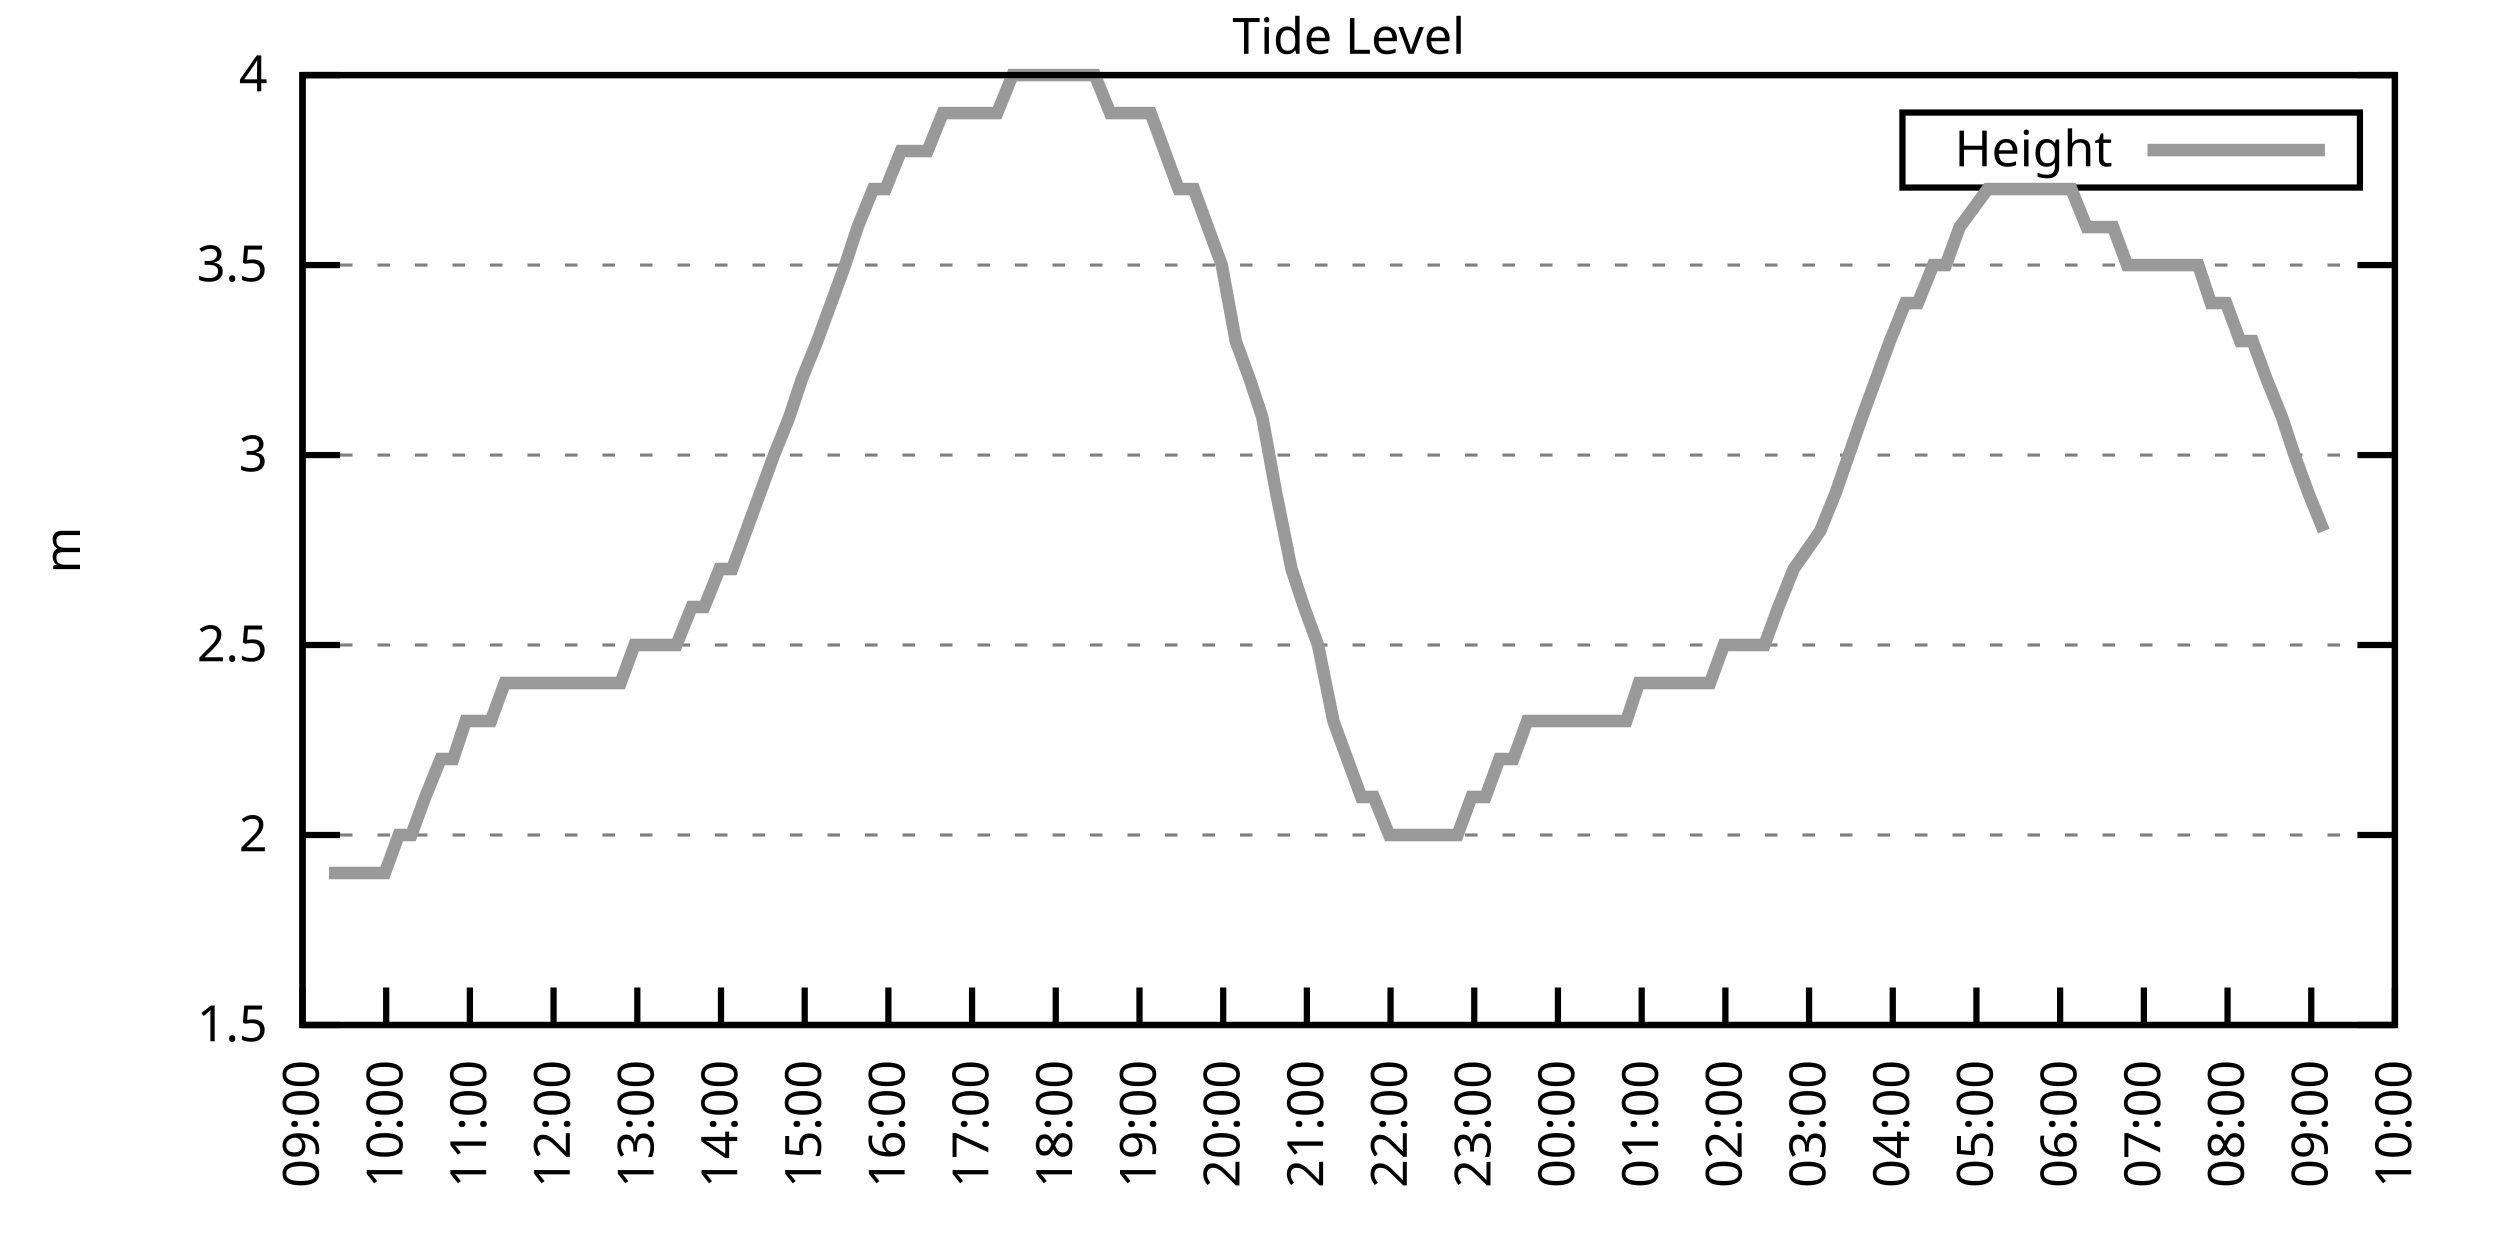
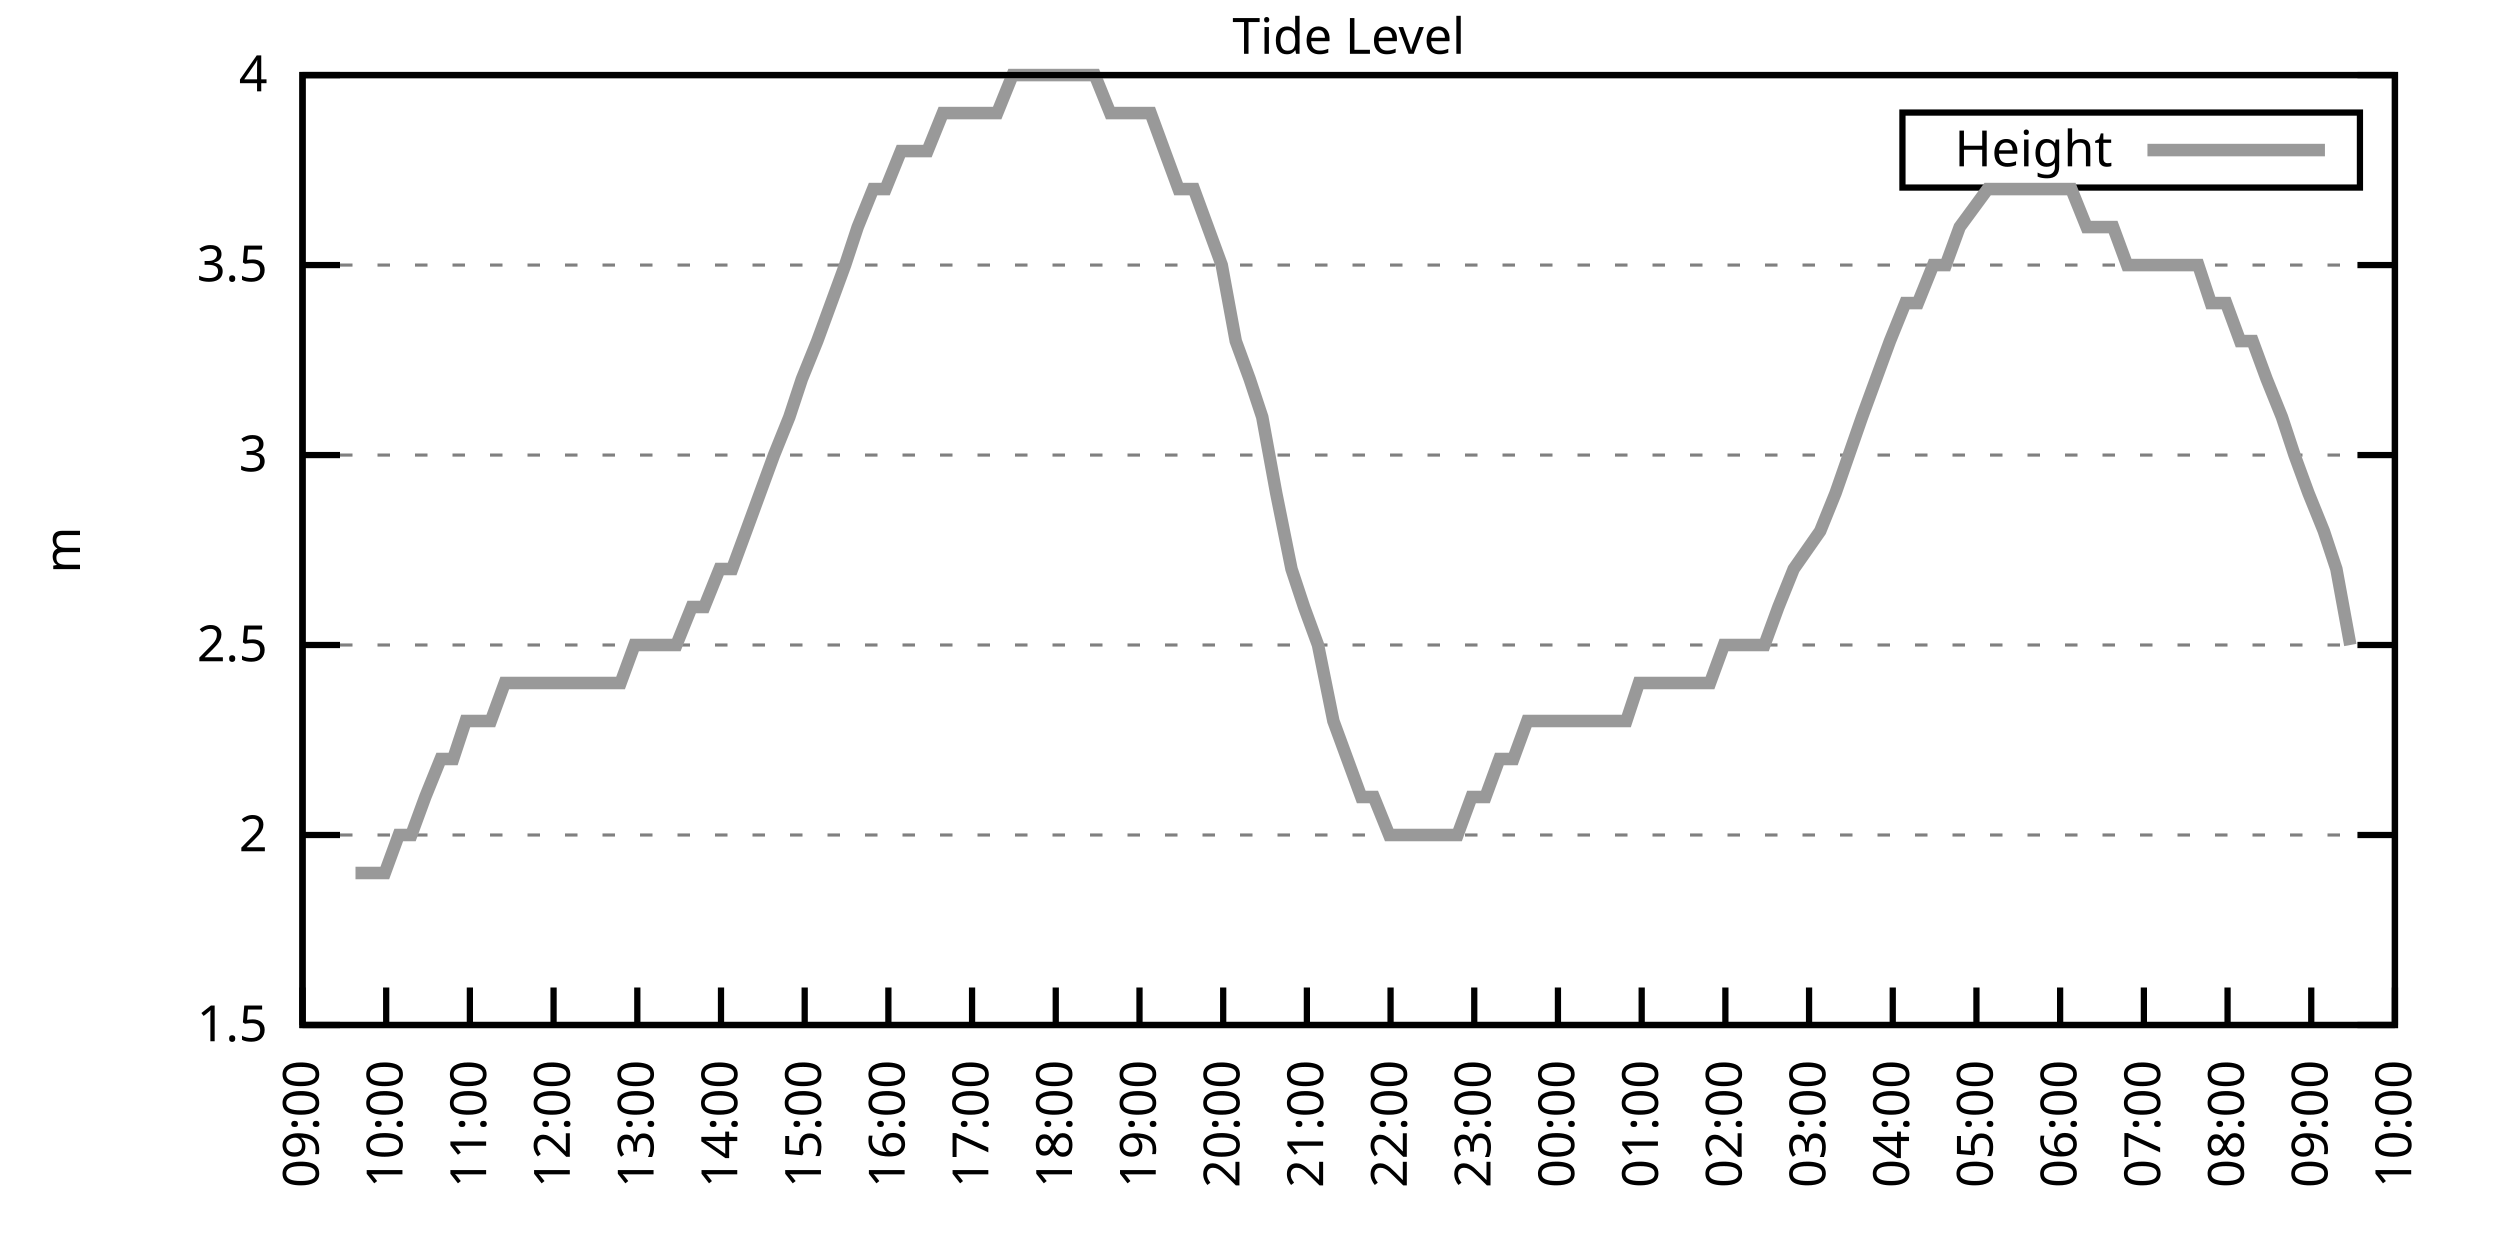
<svg xmlns="http://www.w3.org/2000/svg" xmlns:xlink="http://www.w3.org/1999/xlink" width="400" height="200" viewBox="0 0 400 200">
  <g id="gnuplot_canvas">
    <rect x="0" y="0" width="400" height="200" fill="none" />
    <defs>
      <circle id="gpDot" r="0.5" stroke-width="0.5" stroke="currentColor" />
      <path id="gpPt0" stroke-width="0.333" stroke="currentColor" d="M-1,0 h2 M0,-1 v2" />
      <path id="gpPt1" stroke-width="0.333" stroke="currentColor" d="M-1,-1 L1,1 M1,-1 L-1,1" />
      <path id="gpPt2" stroke-width="0.333" stroke="currentColor" d="M-1,0 L1,0 M0,-1 L0,1 M-1,-1 L1,1 M-1,1 L1,-1" />
      <rect id="gpPt3" stroke-width="0.333" stroke="currentColor" x="-1" y="-1" width="2" height="2" />
      <rect id="gpPt4" stroke-width="0.333" stroke="currentColor" fill="currentColor" x="-1" y="-1" width="2" height="2" />
      <circle id="gpPt5" stroke-width="0.333" stroke="currentColor" cx="0" cy="0" r="1" />
      <use xlink:href="#gpPt5" id="gpPt6" fill="currentColor" stroke="none" />
      <path id="gpPt7" stroke-width="0.333" stroke="currentColor" d="M0,-1.33 L-1.33,0.67 L1.33,0.67 z" />
      <use xlink:href="#gpPt7" id="gpPt8" fill="currentColor" stroke="none" />
      <use xlink:href="#gpPt7" id="gpPt9" stroke="currentColor" transform="rotate(180)" />
      <use xlink:href="#gpPt9" id="gpPt10" fill="currentColor" stroke="none" />
      <use xlink:href="#gpPt3" id="gpPt11" stroke="currentColor" transform="rotate(45)" />
      <use xlink:href="#gpPt11" id="gpPt12" fill="currentColor" stroke="none" />
      <path id="gpPt13" stroke-width="0.333" stroke="currentColor" d="M0,1.330 L1.265,0.411 L0.782,-1.067 L-0.782,-1.076 L-1.265,0.411 z" />
      <use xlink:href="#gpPt13" id="gpPt14" fill="currentColor" stroke="none" />
      <filter id="textbox" filterUnits="objectBoundingBox" x="0" y="0" height="1" width="1">
        <feFlood flood-color="white" flood-opacity="1" result="bgnd" />
        <feComposite in="SourceGraphic" in2="bgnd" operator="atop" />
      </filter>
      <filter id="greybox" filterUnits="objectBoundingBox" x="0" y="0" height="1" width="1">
        <feFlood flood-color="lightgrey" flood-opacity="1" result="grey" />
        <feComposite in="SourceGraphic" in2="grey" operator="atop" />
      </filter>
    </defs>
    <g fill="none" color="white" stroke="currentColor" stroke-width="1.00" stroke-linecap="butt" stroke-linejoin="miter">
</g>
    <g fill="none" color="black" stroke="currentColor" stroke-width="1.00" stroke-linecap="butt" stroke-linejoin="miter">
      <g stroke="none" shape-rendering="crispEdges">
        <polygon fill="rgb(255, 255, 255)" points="48.40,164.00 383.18,164.00 383.18,12.02 48.40,12.02 " />
      </g>
    </g>
    <g fill="none" color="black" stroke="currentColor" stroke-width="1.00" stroke-linecap="butt" stroke-linejoin="miter">
</g>
    <g fill="none" color="black" stroke="black" stroke-width="0.50" stroke-linecap="butt" stroke-linejoin="miter">
</g>
    <g fill="none" color="gray" stroke="currentColor" stroke-width="0.50" stroke-linecap="butt" stroke-linejoin="miter">
      <path stroke="gray" stroke-dasharray="2,4" class="gridline" d="M48.40,164.00 L383.19,164.00  " />
    </g>
    <g fill="none" color="gray" stroke="gray" stroke-width="1.00" stroke-linecap="butt" stroke-linejoin="miter">
</g>
    <g fill="none" color="black" stroke="currentColor" stroke-width="1.00" stroke-linecap="butt" stroke-linejoin="miter">
      <path stroke="black" d="M48.40,164.00 L54.40,164.00 M383.19,164.00 L377.19,164.00  " />
      <g transform="translate(42.80,166.60)" stroke="none" fill="black" font-family="Sans" font-size="8.00" text-anchor="end">
        <text>
          <tspan font-family="Sans"> 1.5</tspan>
        </text>
      </g>
    </g>
    <g fill="none" color="black" stroke="currentColor" stroke-width="1.00" stroke-linecap="butt" stroke-linejoin="miter">
</g>
    <g fill="none" color="black" stroke="black" stroke-width="0.50" stroke-linecap="butt" stroke-linejoin="miter">
</g>
    <g fill="none" color="gray" stroke="currentColor" stroke-width="0.50" stroke-linecap="butt" stroke-linejoin="miter">
      <path stroke="gray" stroke-dasharray="2,4" class="gridline" d="M48.40,133.60 L383.19,133.60  " />
    </g>
    <g fill="none" color="gray" stroke="gray" stroke-width="1.00" stroke-linecap="butt" stroke-linejoin="miter">
</g>
    <g fill="none" color="black" stroke="currentColor" stroke-width="1.00" stroke-linecap="butt" stroke-linejoin="miter">
      <path stroke="black" d="M48.40,133.60 L54.40,133.60 M383.19,133.60 L377.19,133.60  " />
      <g transform="translate(42.80,136.20)" stroke="none" fill="black" font-family="Sans" font-size="8.00" text-anchor="end">
        <text>
          <tspan font-family="Sans"> 2</tspan>
        </text>
      </g>
    </g>
    <g fill="none" color="black" stroke="currentColor" stroke-width="1.00" stroke-linecap="butt" stroke-linejoin="miter">
</g>
    <g fill="none" color="black" stroke="black" stroke-width="0.50" stroke-linecap="butt" stroke-linejoin="miter">
</g>
    <g fill="none" color="gray" stroke="currentColor" stroke-width="0.50" stroke-linecap="butt" stroke-linejoin="miter">
      <path stroke="gray" stroke-dasharray="2,4" class="gridline" d="M48.40,103.20 L383.19,103.20  " />
    </g>
    <g fill="none" color="gray" stroke="gray" stroke-width="1.00" stroke-linecap="butt" stroke-linejoin="miter">
</g>
    <g fill="none" color="black" stroke="currentColor" stroke-width="1.00" stroke-linecap="butt" stroke-linejoin="miter">
      <path stroke="black" d="M48.40,103.20 L54.40,103.20 M383.19,103.20 L377.19,103.20  " />
      <g transform="translate(42.80,105.80)" stroke="none" fill="black" font-family="Sans" font-size="8.00" text-anchor="end">
        <text>
          <tspan font-family="Sans"> 2.5</tspan>
        </text>
      </g>
    </g>
    <g fill="none" color="black" stroke="currentColor" stroke-width="1.00" stroke-linecap="butt" stroke-linejoin="miter">
</g>
    <g fill="none" color="black" stroke="black" stroke-width="0.50" stroke-linecap="butt" stroke-linejoin="miter">
</g>
    <g fill="none" color="gray" stroke="currentColor" stroke-width="0.50" stroke-linecap="butt" stroke-linejoin="miter">
      <path stroke="gray" stroke-dasharray="2,4" class="gridline" d="M48.40,72.81 L383.19,72.81  " />
    </g>
    <g fill="none" color="gray" stroke="gray" stroke-width="1.00" stroke-linecap="butt" stroke-linejoin="miter">
</g>
    <g fill="none" color="black" stroke="currentColor" stroke-width="1.00" stroke-linecap="butt" stroke-linejoin="miter">
      <path stroke="black" d="M48.40,72.81 L54.40,72.81 M383.19,72.81 L377.19,72.81  " />
      <g transform="translate(42.80,75.41)" stroke="none" fill="black" font-family="Sans" font-size="8.00" text-anchor="end">
        <text>
          <tspan font-family="Sans"> 3</tspan>
        </text>
      </g>
    </g>
    <g fill="none" color="black" stroke="currentColor" stroke-width="1.00" stroke-linecap="butt" stroke-linejoin="miter">
</g>
    <g fill="none" color="black" stroke="black" stroke-width="0.50" stroke-linecap="butt" stroke-linejoin="miter">
</g>
    <g fill="none" color="gray" stroke="currentColor" stroke-width="0.50" stroke-linecap="butt" stroke-linejoin="miter">
      <path stroke="gray" stroke-dasharray="2,4" class="gridline" d="M48.40,42.41 L383.19,42.41  " />
    </g>
    <g fill="none" color="gray" stroke="gray" stroke-width="1.00" stroke-linecap="butt" stroke-linejoin="miter">
</g>
    <g fill="none" color="black" stroke="currentColor" stroke-width="1.00" stroke-linecap="butt" stroke-linejoin="miter">
      <path stroke="black" d="M48.40,42.41 L54.40,42.41 M383.19,42.41 L377.19,42.41  " />
      <g transform="translate(42.80,45.01)" stroke="none" fill="black" font-family="Sans" font-size="8.00" text-anchor="end">
        <text>
          <tspan font-family="Sans"> 3.5</tspan>
        </text>
      </g>
    </g>
    <g fill="none" color="black" stroke="currentColor" stroke-width="1.00" stroke-linecap="butt" stroke-linejoin="miter">
</g>
    <g fill="none" color="black" stroke="black" stroke-width="0.50" stroke-linecap="butt" stroke-linejoin="miter">
</g>
    <g fill="none" color="gray" stroke="currentColor" stroke-width="0.50" stroke-linecap="butt" stroke-linejoin="miter">
      <path stroke="gray" stroke-dasharray="2,4" class="gridline" d="M48.40,12.01 L383.19,12.01  " />
    </g>
    <g fill="none" color="gray" stroke="gray" stroke-width="1.00" stroke-linecap="butt" stroke-linejoin="miter">
</g>
    <g fill="none" color="black" stroke="currentColor" stroke-width="1.00" stroke-linecap="butt" stroke-linejoin="miter">
      <path stroke="black" d="M48.40,12.01 L54.40,12.01 M383.19,12.01 L377.19,12.01  " />
      <g transform="translate(42.80,14.61)" stroke="none" fill="black" font-family="Sans" font-size="8.00" text-anchor="end">
        <text>
          <tspan font-family="Sans"> 4</tspan>
        </text>
      </g>
    </g>
    <g fill="none" color="black" stroke="currentColor" stroke-width="1.00" stroke-linecap="butt" stroke-linejoin="miter">
      <path stroke="black" d="M48.40,164.00 L48.40,158.00  " />
      <g transform="translate(51.00,169.60) rotate(270.00)" stroke="none" fill="black" font-family="Sans" font-size="8.00" text-anchor="end">
        <text>
          <tspan font-family="Sans">09:00</tspan>
        </text>
      </g>
    </g>
    <g fill="none" color="black" stroke="currentColor" stroke-width="1.00" stroke-linecap="butt" stroke-linejoin="miter">
      <path stroke="black" d="M61.79,164.00 L61.79,158.00  " />
      <g transform="translate(64.39,169.60) rotate(270.00)" stroke="none" fill="black" font-family="Sans" font-size="8.00" text-anchor="end">
        <text>
          <tspan font-family="Sans">10:00</tspan>
        </text>
      </g>
    </g>
    <g fill="none" color="black" stroke="currentColor" stroke-width="1.00" stroke-linecap="butt" stroke-linejoin="miter">
      <path stroke="black" d="M75.18,164.00 L75.18,158.00  " />
      <g transform="translate(77.78,169.60) rotate(270.00)" stroke="none" fill="black" font-family="Sans" font-size="8.00" text-anchor="end">
        <text>
          <tspan font-family="Sans">11:00</tspan>
        </text>
      </g>
    </g>
    <g fill="none" color="black" stroke="currentColor" stroke-width="1.00" stroke-linecap="butt" stroke-linejoin="miter">
      <path stroke="black" d="M88.57,164.00 L88.57,158.00  " />
      <g transform="translate(91.17,169.60) rotate(270.00)" stroke="none" fill="black" font-family="Sans" font-size="8.00" text-anchor="end">
        <text>
          <tspan font-family="Sans">12:00</tspan>
        </text>
      </g>
    </g>
    <g fill="none" color="black" stroke="currentColor" stroke-width="1.00" stroke-linecap="butt" stroke-linejoin="miter">
      <path stroke="black" d="M101.97,164.00 L101.97,158.00  " />
      <g transform="translate(104.57,169.60) rotate(270.00)" stroke="none" fill="black" font-family="Sans" font-size="8.00" text-anchor="end">
        <text>
          <tspan font-family="Sans">13:00</tspan>
        </text>
      </g>
    </g>
    <g fill="none" color="black" stroke="currentColor" stroke-width="1.00" stroke-linecap="butt" stroke-linejoin="miter">
      <path stroke="black" d="M115.36,164.00 L115.36,158.00  " />
      <g transform="translate(117.96,169.60) rotate(270.00)" stroke="none" fill="black" font-family="Sans" font-size="8.00" text-anchor="end">
        <text>
          <tspan font-family="Sans">14:00</tspan>
        </text>
      </g>
    </g>
    <g fill="none" color="black" stroke="currentColor" stroke-width="1.00" stroke-linecap="butt" stroke-linejoin="miter">
      <path stroke="black" d="M128.75,164.00 L128.75,158.00  " />
      <g transform="translate(131.35,169.60) rotate(270.00)" stroke="none" fill="black" font-family="Sans" font-size="8.00" text-anchor="end">
        <text>
          <tspan font-family="Sans">15:00</tspan>
        </text>
      </g>
    </g>
    <g fill="none" color="black" stroke="currentColor" stroke-width="1.00" stroke-linecap="butt" stroke-linejoin="miter">
      <path stroke="black" d="M142.14,164.00 L142.14,158.00  " />
      <g transform="translate(144.74,169.60) rotate(270.00)" stroke="none" fill="black" font-family="Sans" font-size="8.00" text-anchor="end">
        <text>
          <tspan font-family="Sans">16:00</tspan>
        </text>
      </g>
    </g>
    <g fill="none" color="black" stroke="currentColor" stroke-width="1.00" stroke-linecap="butt" stroke-linejoin="miter">
      <path stroke="black" d="M155.53,164.00 L155.53,158.00  " />
      <g transform="translate(158.13,169.60) rotate(270.00)" stroke="none" fill="black" font-family="Sans" font-size="8.00" text-anchor="end">
        <text>
          <tspan font-family="Sans">17:00</tspan>
        </text>
      </g>
    </g>
    <g fill="none" color="black" stroke="currentColor" stroke-width="1.00" stroke-linecap="butt" stroke-linejoin="miter">
      <path stroke="black" d="M168.92,164.00 L168.92,158.00  " />
      <g transform="translate(171.52,169.60) rotate(270.00)" stroke="none" fill="black" font-family="Sans" font-size="8.00" text-anchor="end">
        <text>
          <tspan font-family="Sans">18:00</tspan>
        </text>
      </g>
    </g>
    <g fill="none" color="black" stroke="currentColor" stroke-width="1.00" stroke-linecap="butt" stroke-linejoin="miter">
      <path stroke="black" d="M182.32,164.00 L182.32,158.00  " />
      <g transform="translate(184.92,169.60) rotate(270.00)" stroke="none" fill="black" font-family="Sans" font-size="8.00" text-anchor="end">
        <text>
          <tspan font-family="Sans">19:00</tspan>
        </text>
      </g>
    </g>
    <g fill="none" color="black" stroke="currentColor" stroke-width="1.00" stroke-linecap="butt" stroke-linejoin="miter">
      <path stroke="black" d="M195.71,164.00 L195.71,158.00  " />
      <g transform="translate(198.31,169.60) rotate(270.00)" stroke="none" fill="black" font-family="Sans" font-size="8.00" text-anchor="end">
        <text>
          <tspan font-family="Sans">20:00</tspan>
        </text>
      </g>
    </g>
    <g fill="none" color="black" stroke="currentColor" stroke-width="1.00" stroke-linecap="butt" stroke-linejoin="miter">
      <path stroke="black" d="M209.10,164.00 L209.10,158.00  " />
      <g transform="translate(211.70,169.60) rotate(270.00)" stroke="none" fill="black" font-family="Sans" font-size="8.00" text-anchor="end">
        <text>
          <tspan font-family="Sans">21:00</tspan>
        </text>
      </g>
    </g>
    <g fill="none" color="black" stroke="currentColor" stroke-width="1.00" stroke-linecap="butt" stroke-linejoin="miter">
      <path stroke="black" d="M222.49,164.00 L222.49,158.00  " />
      <g transform="translate(225.09,169.60) rotate(270.00)" stroke="none" fill="black" font-family="Sans" font-size="8.00" text-anchor="end">
        <text>
          <tspan font-family="Sans">22:00</tspan>
        </text>
      </g>
    </g>
    <g fill="none" color="black" stroke="currentColor" stroke-width="1.00" stroke-linecap="butt" stroke-linejoin="miter">
      <path stroke="black" d="M235.88,164.00 L235.88,158.00  " />
      <g transform="translate(238.48,169.60) rotate(270.00)" stroke="none" fill="black" font-family="Sans" font-size="8.00" text-anchor="end">
        <text>
          <tspan font-family="Sans">23:00</tspan>
        </text>
      </g>
    </g>
    <g fill="none" color="black" stroke="currentColor" stroke-width="1.00" stroke-linecap="butt" stroke-linejoin="miter">
      <path stroke="black" d="M249.27,164.00 L249.27,158.00  " />
      <g transform="translate(251.87,169.60) rotate(270.00)" stroke="none" fill="black" font-family="Sans" font-size="8.00" text-anchor="end">
        <text>
          <tspan font-family="Sans">00:00</tspan>
        </text>
      </g>
    </g>
    <g fill="none" color="black" stroke="currentColor" stroke-width="1.00" stroke-linecap="butt" stroke-linejoin="miter">
      <path stroke="black" d="M262.67,164.00 L262.67,158.00  " />
      <g transform="translate(265.27,169.60) rotate(270.00)" stroke="none" fill="black" font-family="Sans" font-size="8.00" text-anchor="end">
        <text>
          <tspan font-family="Sans">01:00</tspan>
        </text>
      </g>
    </g>
    <g fill="none" color="black" stroke="currentColor" stroke-width="1.00" stroke-linecap="butt" stroke-linejoin="miter">
      <path stroke="black" d="M276.06,164.00 L276.06,158.00  " />
      <g transform="translate(278.66,169.60) rotate(270.00)" stroke="none" fill="black" font-family="Sans" font-size="8.00" text-anchor="end">
        <text>
          <tspan font-family="Sans">02:00</tspan>
        </text>
      </g>
    </g>
    <g fill="none" color="black" stroke="currentColor" stroke-width="1.00" stroke-linecap="butt" stroke-linejoin="miter">
      <path stroke="black" d="M289.45,164.00 L289.45,158.00  " />
      <g transform="translate(292.05,169.60) rotate(270.00)" stroke="none" fill="black" font-family="Sans" font-size="8.00" text-anchor="end">
        <text>
          <tspan font-family="Sans">03:00</tspan>
        </text>
      </g>
    </g>
    <g fill="none" color="black" stroke="currentColor" stroke-width="1.00" stroke-linecap="butt" stroke-linejoin="miter">
      <path stroke="black" d="M302.84,164.00 L302.84,158.00  " />
      <g transform="translate(305.44,169.60) rotate(270.00)" stroke="none" fill="black" font-family="Sans" font-size="8.00" text-anchor="end">
        <text>
          <tspan font-family="Sans">04:00</tspan>
        </text>
      </g>
    </g>
    <g fill="none" color="black" stroke="currentColor" stroke-width="1.00" stroke-linecap="butt" stroke-linejoin="miter">
      <path stroke="black" d="M316.23,164.00 L316.23,158.00  " />
      <g transform="translate(318.83,169.60) rotate(270.00)" stroke="none" fill="black" font-family="Sans" font-size="8.00" text-anchor="end">
        <text>
          <tspan font-family="Sans">05:00</tspan>
        </text>
      </g>
    </g>
    <g fill="none" color="black" stroke="currentColor" stroke-width="1.00" stroke-linecap="butt" stroke-linejoin="miter">
      <path stroke="black" d="M329.62,164.00 L329.62,158.00  " />
      <g transform="translate(332.22,169.60) rotate(270.00)" stroke="none" fill="black" font-family="Sans" font-size="8.00" text-anchor="end">
        <text>
          <tspan font-family="Sans">06:00</tspan>
        </text>
      </g>
    </g>
    <g fill="none" color="black" stroke="currentColor" stroke-width="1.00" stroke-linecap="butt" stroke-linejoin="miter">
      <path stroke="black" d="M343.02,164.00 L343.02,158.00  " />
      <g transform="translate(345.62,169.60) rotate(270.00)" stroke="none" fill="black" font-family="Sans" font-size="8.00" text-anchor="end">
        <text>
          <tspan font-family="Sans">07:00</tspan>
        </text>
      </g>
    </g>
    <g fill="none" color="black" stroke="currentColor" stroke-width="1.00" stroke-linecap="butt" stroke-linejoin="miter">
      <path stroke="black" d="M356.41,164.00 L356.41,158.00  " />
      <g transform="translate(359.01,169.60) rotate(270.00)" stroke="none" fill="black" font-family="Sans" font-size="8.00" text-anchor="end">
        <text>
          <tspan font-family="Sans">08:00</tspan>
        </text>
      </g>
    </g>
    <g fill="none" color="black" stroke="currentColor" stroke-width="1.00" stroke-linecap="butt" stroke-linejoin="miter">
      <path stroke="black" d="M369.80,164.00 L369.80,158.00  " />
      <g transform="translate(372.40,169.60) rotate(270.00)" stroke="none" fill="black" font-family="Sans" font-size="8.00" text-anchor="end">
        <text>
          <tspan font-family="Sans">09:00</tspan>
        </text>
      </g>
    </g>
    <g fill="none" color="black" stroke="currentColor" stroke-width="1.00" stroke-linecap="butt" stroke-linejoin="miter">
      <path stroke="black" d="M383.19,164.00 L383.19,158.00  " />
      <g transform="translate(385.79,169.60) rotate(270.00)" stroke="none" fill="black" font-family="Sans" font-size="8.00" text-anchor="end">
        <text>
          <tspan font-family="Sans">10:00</tspan>
        </text>
      </g>
    </g>
    <g fill="none" color="black" stroke="currentColor" stroke-width="1.00" stroke-linecap="butt" stroke-linejoin="miter">
</g>
    <g fill="none" color="black" stroke="currentColor" stroke-width="1.00" stroke-linecap="butt" stroke-linejoin="miter">
      <path stroke="black" d="M48.40,12.01 L48.40,164.00 L383.19,164.00 L383.19,12.01 L48.40,12.01 Z  " />
    </g>
    <g fill="none" color="black" stroke="currentColor" stroke-width="1.00" stroke-linecap="butt" stroke-linejoin="miter">
</g>
    <g fill="none" color="black" stroke="currentColor" stroke-width="1.00" stroke-linecap="butt" stroke-linejoin="miter">
      <path stroke="black" d="M304.39,30.01 L304.39,18.01 L377.59,18.01 L377.59,30.01 L304.39,30.01 Z  " />
    </g>
    <g id="Tide_level_plot_1">
      <g fill="none" color="white" stroke="black" stroke-width="2.00" stroke-linecap="butt" stroke-linejoin="miter">
</g>
      <g fill="none" color="black" stroke="currentColor" stroke-width="2.00" stroke-linecap="butt" stroke-linejoin="miter">
        <g transform="translate(337.99,26.61)" stroke="none" fill="black" font-family="Sans" font-size="8.00" text-anchor="end">
          <text>
            <tspan font-family="Sans">Height</tspan>
          </text>
        </g>
      </g>
      <g fill="none" color="black" stroke="currentColor" stroke-width="2.00" stroke-linecap="butt" stroke-linejoin="miter">
-         <path stroke="rgb(153, 153, 153)" d="M343.59,24.01 L371.99,24.01 M52.64,139.68 L54.65,139.68 L56.88,139.68 L58.89,139.68 L61.57,139.68 L63.80,133.60   L65.81,133.60 L68.04,127.52 L70.50,121.44 L72.50,121.44 L74.51,115.36 L77.19,115.36 L78.53,115.36 L80.76,109.28   L82.99,109.28 L85.23,109.28 L87.46,109.28 L89.69,109.28 L92.15,109.28 L94.15,109.28 L97.06,109.28 L99.29,109.28   L101.52,103.20 L103.75,103.20 L105.98,103.20 L108.22,103.20 L110.67,97.12 L112.68,97.12 L115.13,91.04 L117.14,91.04   L119.38,84.97 L121.61,78.89 L123.84,72.81 L126.29,66.73 L128.30,60.65 L130.76,54.57 L132.99,48.49 L135.22,42.41   L137.23,36.33 L139.69,30.25 L141.69,30.25 L144.15,24.17 L146.16,24.17 L148.39,24.17 L150.85,18.09 L152.85,18.09   L155.09,18.09 L157.32,18.09 L159.55,18.09 L162.01,12.01 L164.01,12.01 L166.25,12.01 L168.70,12.01 L170.93,12.01   L172.94,12.01 L175.17,12.01 L177.63,18.09 L179.86,18.09 L181.87,18.09 L184.10,18.09 L186.33,24.17 L188.57,30.25   L191.02,30.25 L193.25,36.33 L195.48,42.41 L197.72,54.57 L199.95,60.65 L201.96,66.73 L204.19,78.89 L206.64,91.04   L208.65,97.12 L210.88,103.20 L213.34,115.36 L215.57,121.44 L217.80,127.52 L219.81,127.52 L222.27,133.60 L224.50,133.60   L226.51,133.60 L228.74,133.60 L231.20,133.60 L233.20,133.60 L235.44,127.52 L237.67,127.52 L239.90,121.44 L242.13,121.44   L244.36,115.36 L246.60,115.36 L248.83,115.36 L251.28,115.36 L253.51,115.36 L255.75,115.36 L257.98,115.36 L260.21,115.36   L262.22,109.28 L264.67,109.28 L266.91,109.28 L268.92,109.28 L270.92,109.28 L273.60,109.28 L275.83,103.20 L277.84,103.20   L280.30,103.20 L282.31,103.20 L284.54,97.12 L286.99,91.04 L291.23,84.97 L293.69,78.89 L297.93,66.73 L300.16,60.65   L302.39,54.57 L304.85,48.49 L306.86,48.49 L309.31,42.41 L311.32,42.41 L313.55,36.33 L318.02,30.25 L320.47,30.25   L322.48,30.25 L324.94,30.25 L326.95,30.25 L329.18,30.25 L331.41,30.25 L333.86,36.33 L336.10,36.33 L338.10,36.33   L340.34,42.41 L342.57,42.41 L345.02,42.41 L347.03,42.41 L349.26,42.41 L351.72,42.41 L353.73,48.49 L356.18,48.49   L358.42,54.57 L360.42,54.57 L362.66,60.65 L365.11,66.73 L367.12,72.81 L369.35,78.89 L371.81,84.97  " />
+         <path stroke="rgb(153, 153, 153)" d="M343.59,24.01 L371.99,24.01 M56.88,139.68 L58.89,139.68 L61.57,139.68 L63.80,133.60 L65.81,133.60 L68.04,127.52   L70.50,121.44 L72.50,121.44 L74.51,115.36 L77.19,115.36 L78.53,115.36 L80.76,109.28 L82.99,109.28 L85.23,109.28   L87.46,109.28 L89.69,109.28 L92.15,109.28 L94.15,109.28 L97.06,109.28 L99.29,109.28 L101.52,103.20 L103.75,103.20   L105.98,103.20 L108.22,103.20 L110.67,97.12 L112.68,97.12 L115.13,91.04 L117.14,91.04 L119.38,84.97 L121.61,78.89   L123.84,72.81 L126.29,66.73 L128.30,60.65 L130.76,54.57 L132.99,48.49 L135.22,42.41 L137.23,36.33 L139.69,30.25   L141.69,30.25 L144.15,24.17 L146.16,24.17 L148.39,24.17 L150.85,18.09 L152.85,18.09 L155.09,18.09 L157.32,18.09   L159.55,18.09 L162.01,12.01 L164.01,12.01 L166.25,12.01 L168.70,12.01 L170.93,12.01 L172.94,12.01 L175.17,12.01   L177.63,18.09 L179.86,18.09 L181.87,18.09 L184.10,18.09 L186.33,24.17 L188.57,30.25 L191.02,30.25 L193.25,36.33   L195.48,42.41 L197.72,54.57 L199.95,60.65 L201.96,66.73 L204.19,78.89 L206.64,91.04 L208.65,97.12 L210.88,103.20   L213.34,115.36 L215.57,121.44 L217.80,127.52 L219.81,127.52 L222.27,133.60 L224.50,133.60 L226.51,133.60 L228.74,133.60   L231.20,133.60 L233.20,133.60 L235.44,127.52 L237.67,127.52 L239.90,121.44 L242.13,121.44 L244.36,115.36 L246.60,115.36   L248.83,115.36 L251.28,115.36 L253.51,115.36 L255.75,115.36 L257.98,115.36 L260.21,115.36 L262.22,109.28 L264.67,109.28   L266.91,109.28 L268.92,109.28 L270.92,109.28 L273.60,109.28 L275.83,103.20 L277.84,103.20 L280.30,103.20 L282.31,103.20   L284.54,97.12 L286.99,91.04 L291.23,84.97 L293.69,78.89 L297.93,66.73 L300.16,60.65 L302.39,54.57 L304.85,48.49   L306.86,48.49 L309.31,42.41 L311.32,42.41 L313.55,36.33 L318.02,30.25 L320.47,30.25 L322.48,30.25 L324.94,30.25   L326.95,30.25 L329.18,30.25 L331.41,30.25 L333.86,36.33 L336.10,36.33 L338.10,36.33 L340.34,42.41 L342.57,42.41   L345.02,42.41 L347.03,42.41 L349.26,42.41 L351.72,42.41 L353.73,48.49 L356.18,48.49 L358.42,54.57 L360.42,54.57   L362.66,60.65 L365.11,66.73 L367.12,72.81 L369.35,78.89 L371.81,84.97 L373.82,91.04 L376.05,103.20  " />
      </g>
    </g>
    <g fill="none" color="black" stroke="currentColor" stroke-width="2.00" stroke-linecap="butt" stroke-linejoin="miter">
</g>
    <g fill="none" color="black" stroke="black" stroke-width="1.00" stroke-linecap="butt" stroke-linejoin="miter">
</g>
    <g fill="none" color="black" stroke="currentColor" stroke-width="1.00" stroke-linecap="butt" stroke-linejoin="miter">
      <path stroke="black" d="M48.40,12.01 L48.40,164.00 L383.19,164.00 L383.19,12.01 L48.40,12.01 Z  " />
      <g transform="translate(12.80,88.01) rotate(270.00)" stroke="none" fill="black" font-family="Sans" font-size="8.00" text-anchor="middle">
        <text>
          <tspan font-family="Sans">m</tspan>
        </text>
      </g>
    </g>
    <g fill="none" color="black" stroke="currentColor" stroke-width="1.00" stroke-linecap="butt" stroke-linejoin="miter">
</g>
    <g fill="none" color="black" stroke="currentColor" stroke-width="1.00" stroke-linecap="butt" stroke-linejoin="miter">
      <g transform="translate(215.79,8.61)" stroke="none" fill="black" font-family="Sans" font-size="8.00" text-anchor="middle">
        <text>
          <tspan font-family="Sans">Tide Level</tspan>
        </text>
      </g>
    </g>
    <g fill="none" color="black" stroke="currentColor" stroke-width="1.00" stroke-linecap="butt" stroke-linejoin="miter">
</g>
  </g>
</svg>
